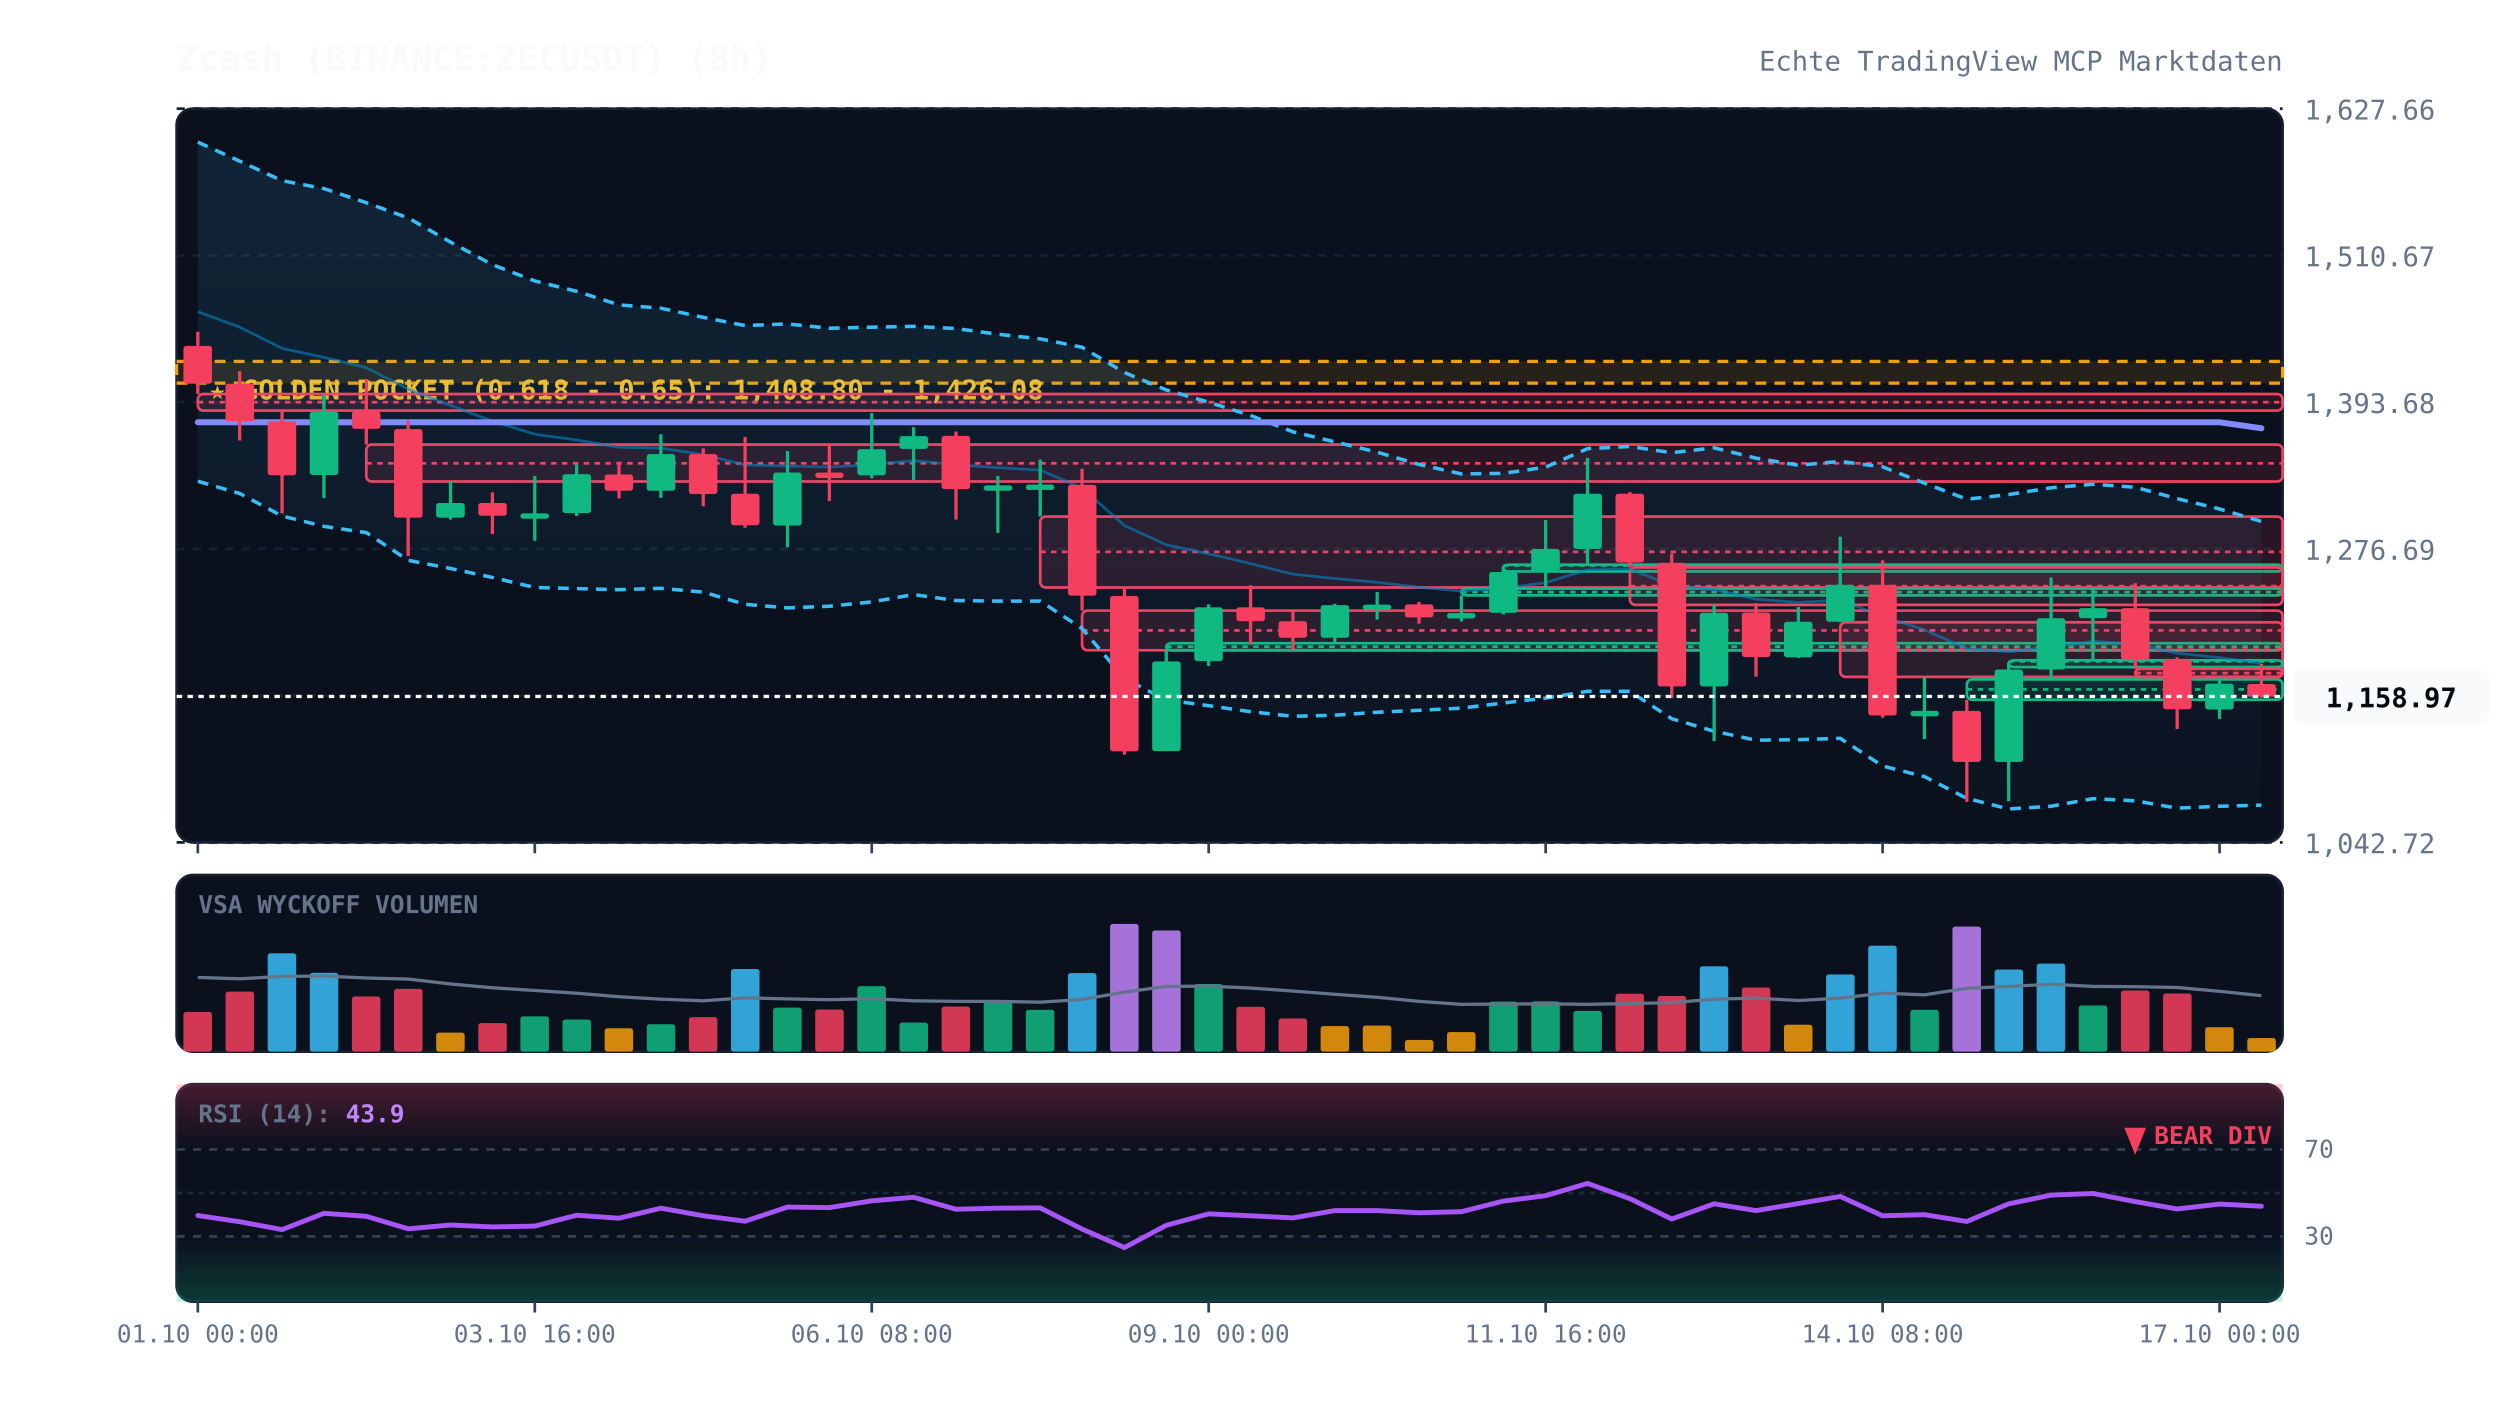
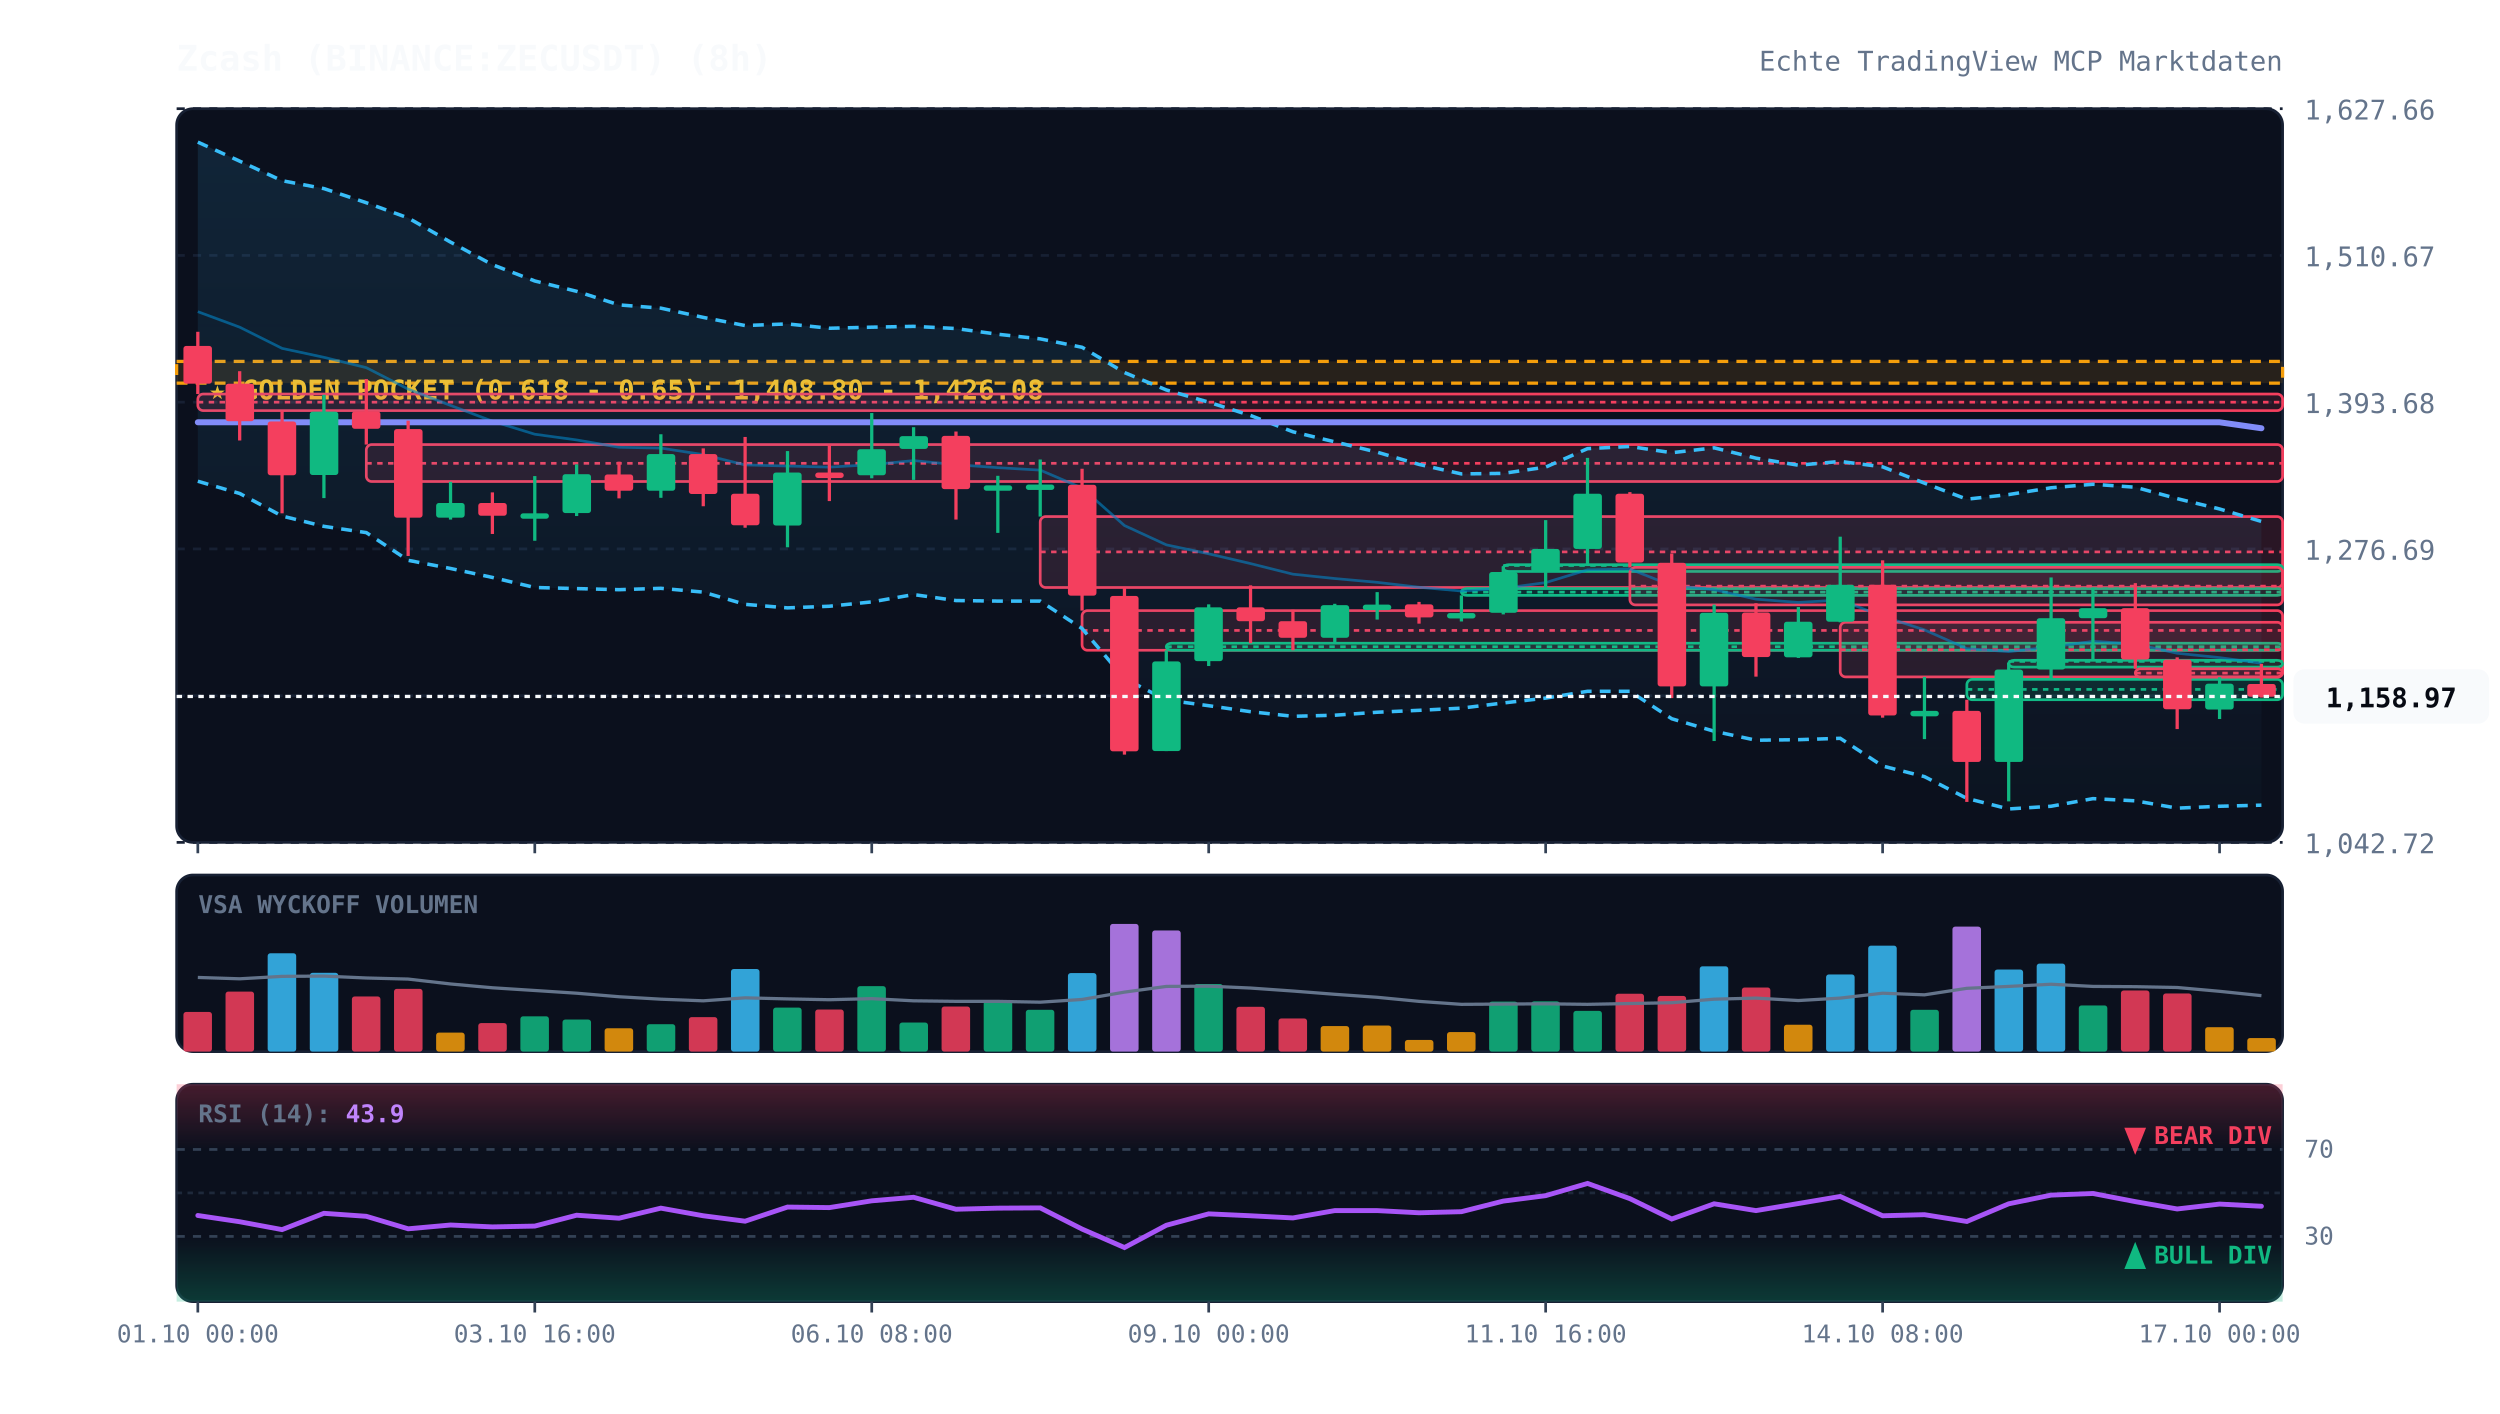
<svg xmlns="http://www.w3.org/2000/svg" viewBox="0 0 920 520" width="100%" height="100%" style="background:#070a13; font-family:'JetBrains Mono', monospace;">
  <defs>
    <linearGradient id="cloud-grad" x1="0%" y1="0%" x2="0%" y2="100%">
      <stop offset="0%" stop-color="#38bdf8" stop-opacity="0.12" />
      <stop offset="100%" stop-color="#38bdf8" stop-opacity="0.02" />
    </linearGradient>
    <linearGradient id="rsi-overbought" x1="0%" y1="0%" x2="0%" y2="100%">
      <stop offset="0%" stop-color="#f43f5e" stop-opacity="0.25" />
      <stop offset="100%" stop-color="#f43f5e" stop-opacity="0.0" />
    </linearGradient>
    <linearGradient id="rsi-oversold" x1="0%" y1="0%" x2="0%" y2="100%">
      <stop offset="0%" stop-color="#10b981" stop-opacity="0.0" />
      <stop offset="100%" stop-color="#10b981" stop-opacity="0.25" />
    </linearGradient>
  </defs>
  <rect x="65" y="40" width="775" height="270" fill="#0b101d" rx="6" stroke="#172033" stroke-width="1" />
  <rect x="65" y="322" width="775" height="65" fill="#0b101d" rx="6" stroke="#172033" stroke-width="1" />
  <rect x="65" y="399" width="775" height="80" fill="#0b101d" rx="6" stroke="#172033" stroke-width="1" />
  <line x1="65" y1="310.0" x2="840" y2="310.0" stroke="#172033" stroke-dasharray="3,3" stroke-width="1" />
  <text x="848" y="314.0" fill="#64748b" font-size="10" text-anchor="start">1,042.72</text>
  <line x1="65" y1="256.0" x2="840" y2="256.0" stroke="#172033" stroke-dasharray="3,3" stroke-width="1" />
  <text x="848" y="260.0" fill="#64748b" font-size="10" text-anchor="start">1,159.70</text>
  <line x1="65" y1="202.0" x2="840" y2="202.0" stroke="#172033" stroke-dasharray="3,3" stroke-width="1" />
  <text x="848" y="206.0" fill="#64748b" font-size="10" text-anchor="start">1,276.69</text>
  <line x1="65" y1="148.0" x2="840" y2="148.0" stroke="#172033" stroke-dasharray="3,3" stroke-width="1" />
  <text x="848" y="152.0" fill="#64748b" font-size="10" text-anchor="start">1,393.68</text>
  <line x1="65" y1="94.0" x2="840" y2="94.0" stroke="#172033" stroke-dasharray="3,3" stroke-width="1" />
  <text x="848" y="98.0" fill="#64748b" font-size="10" text-anchor="start">1,510.67</text>
  <line x1="65" y1="40.0" x2="840" y2="40.0" stroke="#172033" stroke-dasharray="3,3" stroke-width="1" />
  <text x="848" y="44.0" fill="#64748b" font-size="10" text-anchor="start">1,627.66</text>
  <rect x="65" y="133.0" width="775" height="8.0" fill="rgba(245, 158, 11, 0.12)" stroke="#f59e0b" stroke-dasharray="4,3" stroke-width="1.2" />
  <text x="77" y="147.0" fill="#fbbf24" font-size="10" font-weight="bold">★ GOLDEN POCKET (0.618 - 0.65): 1,408.80 - 1,426.08</text>
  <rect x="72.8" y="145.0" width="767.2" height="6.1" fill="rgba(244, 63, 94, 0.13)" stroke="#f43f5e" stroke-width="1" rx="2" />
  <line x1="72.8" y1="148.0" x2="840" y2="148.0" stroke="#f43f5e" stroke-dasharray="2,2" stroke-width="1" />
  <rect x="134.8" y="163.6" width="705.2" height="13.6" fill="rgba(244, 63, 94, 0.13)" stroke="#f43f5e" stroke-width="1" rx="2" />
  <line x1="134.8" y1="170.5" x2="840" y2="170.5" stroke="#f43f5e" stroke-dasharray="2,2" stroke-width="1" />
  <rect x="382.8" y="190.1" width="457.2" height="26.1" fill="rgba(244, 63, 94, 0.13)" stroke="#f43f5e" stroke-width="1" rx="2" />
  <line x1="382.8" y1="203.1" x2="840" y2="203.1" stroke="#f43f5e" stroke-dasharray="2,2" stroke-width="1" />
  <rect x="398.2" y="224.7" width="441.8" height="14.6" fill="rgba(244, 63, 94, 0.13)" stroke="#f43f5e" stroke-width="1" rx="2" />
  <line x1="398.2" y1="232.0" x2="840" y2="232.0" stroke="#f43f5e" stroke-dasharray="2,2" stroke-width="1" />
  <rect x="429.2" y="236.7" width="410.8" height="2.6" fill="rgba(16, 185, 129, 0.13)" stroke="#10b981" stroke-width="1" rx="2" />
  <line x1="429.2" y1="238.0" x2="840" y2="238.0" stroke="#10b981" stroke-dasharray="2,2" stroke-width="1" />
  <rect x="537.8" y="216.6" width="302.2" height="2.5" fill="rgba(16, 185, 129, 0.13)" stroke="#10b981" stroke-width="1" rx="2" />
  <line x1="537.8" y1="217.9" x2="840" y2="217.9" stroke="#10b981" stroke-dasharray="2,2" stroke-width="1" />
  <rect x="553.2" y="207.8" width="286.8" height="2.5" fill="rgba(16, 185, 129, 0.13)" stroke="#10b981" stroke-width="1" rx="2" />
  <line x1="553.2" y1="208.1" x2="840" y2="208.1" stroke="#10b981" stroke-dasharray="2,2" stroke-width="1" />
  <rect x="599.8" y="208.8" width="240.2" height="13.8" fill="rgba(244, 63, 94, 0.13)" stroke="#f43f5e" stroke-width="1" rx="2" />
  <line x1="599.8" y1="215.7" x2="840" y2="215.7" stroke="#f43f5e" stroke-dasharray="2,2" stroke-width="1" />
  <rect x="677.2" y="229.0" width="162.8" height="20.1" fill="rgba(244, 63, 94, 0.13)" stroke="#f43f5e" stroke-width="1" rx="2" />
  <line x1="677.2" y1="239.1" x2="840" y2="239.1" stroke="#f43f5e" stroke-dasharray="2,2" stroke-width="1" />
  <rect x="723.8" y="250.0" width="116.2" height="7.5" fill="rgba(16, 185, 129, 0.13)" stroke="#10b981" stroke-width="1" rx="2" />
  <line x1="723.8" y1="253.7" x2="840" y2="253.7" stroke="#10b981" stroke-dasharray="2,2" stroke-width="1" />
  <rect x="739.2" y="243.0" width="100.8" height="2.5" fill="rgba(16, 185, 129, 0.13)" stroke="#10b981" stroke-width="1" rx="2" />
  <line x1="739.2" y1="243.4" x2="840" y2="243.4" stroke="#10b981" stroke-dasharray="2,2" stroke-width="1" />
  <rect x="785.8" y="246.1" width="54.2" height="3.1" fill="rgba(244, 63, 94, 0.13)" stroke="#f43f5e" stroke-width="1" rx="2" />
  <line x1="785.8" y1="247.7" x2="840" y2="247.7" stroke="#f43f5e" stroke-dasharray="2,2" stroke-width="1" />
  <polygon points="72.8,52.3 88.2,59.3 103.8,66.5 119.2,69.4 134.8,74.6 150.2,80.2 165.8,89.1 181.2,97.4 196.8,103.4 212.2,107.2 227.8,112.2 243.2,113.4 258.8,116.8 274.2,119.8 289.8,119.2 305.2,120.8 320.8,120.4 336.2,120.1 351.8,120.9 367.2,123.0 382.8,124.7 398.2,127.8 413.8,137.1 429.2,143.5 444.8,148.0 460.2,152.9 475.8,158.9 491.2,162.6 506.8,166.4 522.2,170.9 537.8,174.4 553.2,174.2 568.8,171.9 584.2,165.1 599.8,164.3 615.2,166.6 630.8,164.8 646.2,168.6 661.8,171.2 677.2,169.8 692.8,171.8 708.2,177.8 723.8,183.7 739.2,182.0 754.8,179.5 770.2,178.2 785.8,179.3 801.2,183.5 816.8,187.3 832.2,191.9 832.2,296.3 816.8,296.7 801.2,297.4 785.8,294.7 770.2,293.9 754.8,296.7 739.2,297.7 723.8,293.8 708.2,285.8 692.8,281.9 677.2,271.7 661.8,272.2 646.2,272.4 630.8,269.1 615.2,264.5 599.8,254.4 584.2,254.4 568.8,256.9 553.2,258.7 537.8,260.6 522.2,261.4 506.8,262.1 491.2,263.2 475.8,263.6 460.2,261.9 444.8,259.7 429.2,257.6 413.8,249.7 398.2,231.3 382.8,221.2 367.2,221.2 351.8,221.0 336.2,218.8 320.8,221.5 305.2,223.1 289.8,223.7 274.2,222.4 258.8,217.9 243.2,216.5 227.8,217.0 212.2,216.6 196.8,216.2 181.2,212.5 165.8,209.2 150.2,206.2 134.8,196.0 119.2,193.7 103.8,189.9 88.2,181.6 72.8,177.1" fill="url(#cloud-grad)" />
  <polyline points="72.8,52.3 88.2,59.3 103.8,66.5 119.2,69.4 134.8,74.6 150.2,80.2 165.8,89.1 181.2,97.4 196.8,103.4 212.2,107.2 227.8,112.2 243.2,113.4 258.8,116.8 274.2,119.8 289.8,119.2 305.2,120.8 320.8,120.4 336.2,120.1 351.8,120.9 367.2,123.0 382.8,124.7 398.2,127.8 413.8,137.1 429.2,143.5 444.8,148.0 460.2,152.9 475.8,158.9 491.2,162.6 506.8,166.4 522.2,170.9 537.8,174.4 553.2,174.2 568.8,171.9 584.2,165.1 599.8,164.3 615.2,166.6 630.8,164.8 646.2,168.6 661.8,171.2 677.2,169.8 692.8,171.8 708.2,177.8 723.8,183.7 739.2,182.0 754.8,179.5 770.2,178.2 785.8,179.3 801.2,183.5 816.8,187.3 832.2,191.9" fill="none" stroke="#38bdf8" stroke-width="1.3" stroke-dasharray="4,3" />
  <polyline points="72.8,177.1 88.2,181.6 103.8,189.9 119.2,193.7 134.8,196.0 150.2,206.2 165.8,209.2 181.2,212.5 196.8,216.2 212.2,216.6 227.8,217.0 243.2,216.5 258.8,217.9 274.2,222.4 289.8,223.7 305.2,223.1 320.8,221.5 336.2,218.8 351.8,221.0 367.2,221.2 382.8,221.2 398.2,231.3 413.8,249.7 429.2,257.6 444.8,259.7 460.2,261.9 475.8,263.6 491.2,263.2 506.8,262.1 522.2,261.4 537.8,260.6 553.2,258.7 568.8,256.9 584.2,254.4 599.8,254.4 615.2,264.5 630.8,269.1 646.2,272.4 661.8,272.2 677.2,271.7 692.8,281.9 708.2,285.8 723.8,293.8 739.2,297.7 754.8,296.7 770.2,293.9 785.8,294.7 801.2,297.4 816.8,296.7 832.2,296.3" fill="none" stroke="#38bdf8" stroke-width="1.3" stroke-dasharray="4,3" />
  <polyline points="72.8,114.7 88.2,120.4 103.8,128.2 119.2,131.5 134.8,135.3 150.2,143.2 165.8,149.2 181.2,155.0 196.8,159.8 212.2,161.9 227.8,164.6 243.2,164.9 258.8,167.3 274.2,171.1 289.8,171.5 305.2,171.9 320.8,171.0 336.2,169.5 351.8,171.0 367.2,172.1 382.8,173.0 398.2,179.6 413.8,193.4 429.2,200.5 444.8,203.8 460.2,207.4 475.8,211.3 491.2,212.9 506.8,214.3 522.2,216.1 537.8,217.5 553.2,216.5 568.8,214.4 584.2,209.7 599.8,209.4 615.2,215.5 630.8,217.0 646.2,220.5 661.8,221.7 677.2,220.8 692.8,226.8 708.2,231.8 723.8,238.7 739.2,239.8 754.8,238.1 770.2,236.0 785.8,237.0 801.2,240.4 816.8,242.0 832.2,244.1" fill="none" stroke="#0284c7" stroke-width="1.0" stroke-opacity="0.6" />
  <polyline points="72.8,155.4 88.2,155.4 103.8,155.4 119.2,155.4 134.8,155.4 150.2,155.4 165.8,155.4 181.2,155.4 196.8,155.4 212.2,155.4 227.8,155.4 243.2,155.4 258.8,155.4 274.2,155.4 289.8,155.4 305.2,155.4 320.8,155.4 336.2,155.4 351.8,155.4 367.2,155.4 382.8,155.4 398.2,155.4 413.8,155.4 429.2,155.4 444.8,155.4 460.2,155.4 475.8,155.4 491.2,155.4 506.8,155.4 522.2,155.4 537.8,155.4 553.2,155.4 568.8,155.4 584.2,155.4 599.8,155.4 615.2,155.4 630.8,155.4 646.2,155.4 661.8,155.4 677.2,155.4 692.8,155.4 708.2,155.4 723.8,155.4 739.2,155.4 754.8,155.4 770.2,155.4 785.8,155.4 801.2,155.4 816.8,155.4 832.2,157.6" fill="none" stroke="#818cf8" stroke-width="2.2" stroke-linecap="round" />
  <line x1="72.8" y1="122.1" x2="72.8" y2="145.0" stroke="#f43f5e" stroke-width="1.2" />
  <rect x="67.5" y="127.3" width="10.5" height="13.9" fill="#f43f5e" rx="1" />
  <line x1="88.2" y1="136.6" x2="88.2" y2="162.1" stroke="#f43f5e" stroke-width="1.2" />
  <rect x="83.0" y="141.2" width="10.5" height="13.8" fill="#f43f5e" rx="1" />
  <line x1="103.8" y1="151.1" x2="103.8" y2="188.9" stroke="#f43f5e" stroke-width="1.2" />
  <rect x="98.5" y="155.1" width="10.5" height="19.8" fill="#f43f5e" rx="1" />
  <line x1="119.2" y1="145.3" x2="119.2" y2="183.3" stroke="#10b981" stroke-width="1.2" />
  <rect x="114.0" y="151.5" width="10.5" height="23.3" fill="#10b981" rx="1" />
  <line x1="134.8" y1="139.5" x2="134.8" y2="163.6" stroke="#f43f5e" stroke-width="1.2" />
  <rect x="129.5" y="151.4" width="10.5" height="6.4" fill="#f43f5e" rx="1" />
  <line x1="150.2" y1="154.8" x2="150.2" y2="204.6" stroke="#f43f5e" stroke-width="1.2" />
  <rect x="145.0" y="157.9" width="10.5" height="32.6" fill="#f43f5e" rx="1" />
  <line x1="165.8" y1="177.3" x2="165.8" y2="191.2" stroke="#10b981" stroke-width="1.2" />
  <rect x="160.5" y="185.1" width="10.5" height="5.4" fill="#10b981" rx="1" />
  <line x1="181.2" y1="181.2" x2="181.2" y2="196.5" stroke="#f43f5e" stroke-width="1.2" />
  <rect x="176.0" y="185.1" width="10.5" height="4.7" fill="#f43f5e" rx="1" />
  <line x1="196.8" y1="175.2" x2="196.8" y2="199.0" stroke="#10b981" stroke-width="1.2" />
  <rect x="191.5" y="188.9" width="10.5" height="2.0" fill="#10b981" rx="1" />
  <line x1="212.2" y1="170.9" x2="212.2" y2="189.9" stroke="#10b981" stroke-width="1.2" />
  <rect x="207.0" y="174.5" width="10.5" height="14.3" fill="#10b981" rx="1" />
  <line x1="227.8" y1="169.9" x2="227.8" y2="183.4" stroke="#f43f5e" stroke-width="1.2" />
  <rect x="222.5" y="174.6" width="10.5" height="6.0" fill="#f43f5e" rx="1" />
  <line x1="243.2" y1="159.8" x2="243.2" y2="183.2" stroke="#10b981" stroke-width="1.2" />
  <rect x="238.0" y="167.1" width="10.5" height="13.5" fill="#10b981" rx="1" />
  <line x1="258.8" y1="165.0" x2="258.8" y2="186.3" stroke="#f43f5e" stroke-width="1.2" />
  <rect x="253.5" y="167.1" width="10.5" height="14.7" fill="#f43f5e" rx="1" />
  <line x1="274.2" y1="160.8" x2="274.2" y2="194.2" stroke="#f43f5e" stroke-width="1.2" />
  <rect x="269.0" y="181.7" width="10.5" height="11.6" fill="#f43f5e" rx="1" />
  <line x1="289.8" y1="166.0" x2="289.8" y2="201.4" stroke="#10b981" stroke-width="1.2" />
  <rect x="284.5" y="173.9" width="10.5" height="19.5" fill="#10b981" rx="1" />
  <line x1="305.2" y1="163.4" x2="305.2" y2="184.4" stroke="#f43f5e" stroke-width="1.2" />
  <rect x="300.0" y="173.9" width="10.5" height="2.0" fill="#f43f5e" rx="1" />
  <line x1="320.8" y1="152.0" x2="320.8" y2="176.0" stroke="#10b981" stroke-width="1.2" />
  <rect x="315.5" y="165.3" width="10.5" height="9.6" fill="#10b981" rx="1" />
  <line x1="336.2" y1="157.2" x2="336.2" y2="176.6" stroke="#10b981" stroke-width="1.2" />
  <rect x="331.0" y="160.5" width="10.5" height="4.7" fill="#10b981" rx="1" />
  <line x1="351.8" y1="158.8" x2="351.8" y2="191.2" stroke="#f43f5e" stroke-width="1.2" />
  <rect x="346.5" y="160.4" width="10.5" height="19.6" fill="#f43f5e" rx="1" />
  <line x1="367.2" y1="175.1" x2="367.2" y2="196.1" stroke="#10b981" stroke-width="1.2" />
  <rect x="362.0" y="178.6" width="10.5" height="2.0" fill="#10b981" rx="1" />
  <line x1="382.8" y1="169.1" x2="382.8" y2="190.1" stroke="#10b981" stroke-width="1.2" />
  <rect x="377.5" y="178.3" width="10.5" height="2.0" fill="#10b981" rx="1" />
  <line x1="398.2" y1="172.5" x2="398.2" y2="224.7" stroke="#f43f5e" stroke-width="1.2" />
  <rect x="393.0" y="178.4" width="10.5" height="40.8" fill="#f43f5e" rx="1" />
  <line x1="413.8" y1="216.1" x2="413.8" y2="277.7" stroke="#f43f5e" stroke-width="1.2" />
  <rect x="408.5" y="219.3" width="10.5" height="57.2" fill="#f43f5e" rx="1" />
  <line x1="429.2" y1="239.3" x2="429.2" y2="276.4" stroke="#10b981" stroke-width="1.2" />
  <rect x="424.0" y="243.4" width="10.5" height="33.0" fill="#10b981" rx="1" />
  <line x1="444.8" y1="222.4" x2="444.8" y2="245.1" stroke="#10b981" stroke-width="1.2" />
  <rect x="439.5" y="223.5" width="10.5" height="19.8" fill="#10b981" rx="1" />
  <line x1="460.2" y1="215.4" x2="460.2" y2="236.7" stroke="#f43f5e" stroke-width="1.2" />
  <rect x="455.0" y="223.5" width="10.5" height="5.1" fill="#f43f5e" rx="1" />
  <line x1="475.8" y1="224.4" x2="475.8" y2="239.3" stroke="#f43f5e" stroke-width="1.2" />
  <rect x="470.5" y="228.6" width="10.5" height="6.1" fill="#f43f5e" rx="1" />
  <line x1="491.2" y1="222.2" x2="491.2" y2="236.3" stroke="#10b981" stroke-width="1.2" />
  <rect x="486.0" y="222.7" width="10.5" height="12.0" fill="#10b981" rx="1" />
  <line x1="506.8" y1="217.9" x2="506.8" y2="228.0" stroke="#10b981" stroke-width="1.2" />
  <rect x="501.5" y="222.5" width="10.5" height="2.0" fill="#10b981" rx="1" />
  <line x1="522.2" y1="221.5" x2="522.2" y2="229.5" stroke="#f43f5e" stroke-width="1.2" />
  <rect x="517.0" y="222.4" width="10.5" height="4.8" fill="#f43f5e" rx="1" />
  <line x1="537.8" y1="219.1" x2="537.8" y2="228.7" stroke="#10b981" stroke-width="1.2" />
  <rect x="532.5" y="225.6" width="10.5" height="2.0" fill="#10b981" rx="1" />
  <line x1="553.2" y1="208.4" x2="553.2" y2="226.1" stroke="#10b981" stroke-width="1.2" />
  <rect x="548.0" y="210.5" width="10.5" height="15.0" fill="#10b981" rx="1" />
  <line x1="568.8" y1="191.4" x2="568.8" y2="216.6" stroke="#10b981" stroke-width="1.2" />
  <rect x="563.5" y="202.0" width="10.5" height="8.5" fill="#10b981" rx="1" />
  <line x1="584.2" y1="168.5" x2="584.2" y2="207.8" stroke="#10b981" stroke-width="1.2" />
  <rect x="579.0" y="181.7" width="10.5" height="20.3" fill="#10b981" rx="1" />
  <line x1="599.8" y1="181.1" x2="599.8" y2="208.8" stroke="#f43f5e" stroke-width="1.2" />
  <rect x="594.5" y="181.7" width="10.5" height="25.3" fill="#f43f5e" rx="1" />
  <line x1="615.2" y1="203.7" x2="615.2" y2="256.9" stroke="#f43f5e" stroke-width="1.2" />
  <rect x="610.0" y="207.1" width="10.5" height="45.5" fill="#f43f5e" rx="1" />
  <line x1="630.8" y1="222.5" x2="630.8" y2="272.7" stroke="#10b981" stroke-width="1.2" />
  <rect x="625.5" y="225.5" width="10.5" height="27.1" fill="#10b981" rx="1" />
  <line x1="646.2" y1="222.0" x2="646.2" y2="249.0" stroke="#f43f5e" stroke-width="1.2" />
  <rect x="641.0" y="225.4" width="10.5" height="16.4" fill="#f43f5e" rx="1" />
  <line x1="661.8" y1="223.4" x2="661.8" y2="242.1" stroke="#10b981" stroke-width="1.2" />
  <rect x="656.5" y="228.8" width="10.5" height="13.1" fill="#10b981" rx="1" />
  <line x1="677.2" y1="197.5" x2="677.2" y2="229.0" stroke="#10b981" stroke-width="1.2" />
  <rect x="672.0" y="215.2" width="10.5" height="13.6" fill="#10b981" rx="1" />
  <line x1="692.8" y1="206.2" x2="692.8" y2="264.1" stroke="#f43f5e" stroke-width="1.2" />
  <rect x="687.5" y="215.2" width="10.5" height="48.1" fill="#f43f5e" rx="1" />
  <line x1="708.2" y1="249.1" x2="708.2" y2="272.0" stroke="#10b981" stroke-width="1.2" />
  <rect x="703.0" y="261.6" width="10.5" height="2.0" fill="#10b981" rx="1" />
  <line x1="723.8" y1="257.5" x2="723.8" y2="295.1" stroke="#f43f5e" stroke-width="1.2" />
  <rect x="718.5" y="261.6" width="10.5" height="18.8" fill="#f43f5e" rx="1" />
  <line x1="739.2" y1="243.9" x2="739.2" y2="294.9" stroke="#10b981" stroke-width="1.2" />
  <rect x="734.0" y="246.4" width="10.5" height="34.0" fill="#10b981" rx="1" />
  <line x1="754.8" y1="212.5" x2="754.8" y2="250.0" stroke="#10b981" stroke-width="1.2" />
  <rect x="749.5" y="227.5" width="10.5" height="18.9" fill="#10b981" rx="1" />
  <line x1="770.2" y1="216.3" x2="770.2" y2="243.0" stroke="#10b981" stroke-width="1.2" />
  <rect x="765.0" y="223.8" width="10.5" height="3.7" fill="#10b981" rx="1" />
  <line x1="785.8" y1="214.6" x2="785.8" y2="246.1" stroke="#f43f5e" stroke-width="1.2" />
  <rect x="780.5" y="223.8" width="10.5" height="18.9" fill="#f43f5e" rx="1" />
  <line x1="801.2" y1="241.9" x2="801.2" y2="268.3" stroke="#f43f5e" stroke-width="1.2" />
  <rect x="796.0" y="242.7" width="10.5" height="18.3" fill="#f43f5e" rx="1" />
  <line x1="816.8" y1="249.2" x2="816.8" y2="264.6" stroke="#10b981" stroke-width="1.2" />
  <rect x="811.5" y="251.6" width="10.5" height="9.5" fill="#10b981" rx="1" />
  <line x1="832.2" y1="244.3" x2="832.2" y2="256.7" stroke="#f43f5e" stroke-width="1.2" />
  <rect x="827.0" y="251.7" width="10.5" height="4.7" fill="#f43f5e" rx="1" />
  <line x1="65" y1="256.3" x2="840" y2="256.3" stroke="#f8fafc" stroke-width="1.2" stroke-dasharray="2,2" />
  <rect x="844" y="246.3" width="72" height="20" fill="#f8fafc" rx="4" />
  <text x="880" y="260.3" fill="#070a13" font-size="10" font-weight="bold" text-anchor="middle">1,158.97</text>
  <text x="73" y="336" fill="#64748b" font-size="9" font-weight="bold">VSA WYCKOFF VOLUMEN</text>
  <rect x="67.5" y="372.4" width="10.5" height="14.6" fill="#f43f5e" opacity="0.85" rx="1" />
  <rect x="83.0" y="364.9" width="10.5" height="22.1" fill="#f43f5e" opacity="0.85" rx="1" />
  <rect x="98.5" y="350.8" width="10.5" height="36.2" fill="#38bdf8" opacity="0.85" rx="1" />
  <rect x="114.0" y="358.0" width="10.5" height="29.0" fill="#38bdf8" opacity="0.85" rx="1" />
  <rect x="129.5" y="366.7" width="10.5" height="20.3" fill="#f43f5e" opacity="0.85" rx="1" />
  <rect x="145.0" y="363.9" width="10.5" height="23.1" fill="#f43f5e" opacity="0.85" rx="1" />
  <rect x="160.5" y="380.0" width="10.5" height="7.0" fill="#f59e0b" opacity="0.85" rx="1" />
  <rect x="176.0" y="376.5" width="10.5" height="10.5" fill="#f43f5e" opacity="0.85" rx="1" />
  <rect x="191.5" y="374.0" width="10.5" height="13.0" fill="#10b981" opacity="0.85" rx="1" />
  <rect x="207.0" y="375.2" width="10.5" height="11.8" fill="#10b981" opacity="0.85" rx="1" />
  <rect x="222.5" y="378.4" width="10.5" height="8.6" fill="#f59e0b" opacity="0.85" rx="1" />
  <rect x="238.0" y="376.9" width="10.5" height="10.1" fill="#10b981" opacity="0.85" rx="1" />
  <rect x="253.5" y="374.3" width="10.5" height="12.7" fill="#f43f5e" opacity="0.85" rx="1" />
  <rect x="269.0" y="356.6" width="10.5" height="30.4" fill="#38bdf8" opacity="0.85" rx="1" />
  <rect x="284.5" y="370.8" width="10.5" height="16.2" fill="#10b981" opacity="0.85" rx="1" />
  <rect x="300.0" y="371.5" width="10.5" height="15.5" fill="#f43f5e" opacity="0.85" rx="1" />
  <rect x="315.5" y="362.9" width="10.5" height="24.1" fill="#10b981" opacity="0.85" rx="1" />
  <rect x="331.0" y="376.3" width="10.5" height="10.7" fill="#10b981" opacity="0.85" rx="1" />
  <rect x="346.5" y="370.4" width="10.5" height="16.6" fill="#f43f5e" opacity="0.85" rx="1" />
  <rect x="362.0" y="368.3" width="10.5" height="18.7" fill="#10b981" opacity="0.85" rx="1" />
  <rect x="377.5" y="371.6" width="10.5" height="15.4" fill="#10b981" opacity="0.85" rx="1" />
  <rect x="393.0" y="358.1" width="10.5" height="28.9" fill="#38bdf8" opacity="0.85" rx="1" />
  <rect x="408.5" y="340.0" width="10.5" height="47.0" fill="#c084fc" opacity="0.85" rx="1" />
  <rect x="424.0" y="342.4" width="10.5" height="44.6" fill="#c084fc" opacity="0.85" rx="1" />
  <rect x="439.5" y="362.1" width="10.5" height="24.9" fill="#10b981" opacity="0.85" rx="1" />
  <rect x="455.0" y="370.5" width="10.5" height="16.5" fill="#f43f5e" opacity="0.85" rx="1" />
  <rect x="470.5" y="374.8" width="10.5" height="12.2" fill="#f43f5e" opacity="0.85" rx="1" />
  <rect x="486.0" y="377.6" width="10.5" height="9.4" fill="#f59e0b" opacity="0.85" rx="1" />
  <rect x="501.5" y="377.4" width="10.5" height="9.6" fill="#f59e0b" opacity="0.85" rx="1" />
  <rect x="517.0" y="382.7" width="10.5" height="4.3" fill="#f59e0b" opacity="0.85" rx="1" />
  <rect x="532.5" y="379.8" width="10.5" height="7.2" fill="#f59e0b" opacity="0.85" rx="1" />
  <rect x="548.0" y="368.6" width="10.5" height="18.4" fill="#10b981" opacity="0.85" rx="1" />
  <rect x="563.5" y="368.5" width="10.5" height="18.5" fill="#10b981" opacity="0.85" rx="1" />
  <rect x="579.0" y="372.0" width="10.5" height="15.0" fill="#10b981" opacity="0.85" rx="1" />
  <rect x="594.5" y="365.7" width="10.5" height="21.3" fill="#f43f5e" opacity="0.85" rx="1" />
  <rect x="610.0" y="366.5" width="10.5" height="20.5" fill="#f43f5e" opacity="0.85" rx="1" />
  <rect x="625.5" y="355.6" width="10.5" height="31.4" fill="#38bdf8" opacity="0.85" rx="1" />
  <rect x="641.0" y="363.4" width="10.5" height="23.6" fill="#f43f5e" opacity="0.85" rx="1" />
  <rect x="656.5" y="377.1" width="10.5" height="9.9" fill="#f59e0b" opacity="0.85" rx="1" />
  <rect x="672.0" y="358.6" width="10.5" height="28.4" fill="#38bdf8" opacity="0.85" rx="1" />
  <rect x="687.5" y="348.0" width="10.5" height="39.0" fill="#38bdf8" opacity="0.85" rx="1" />
  <rect x="703.0" y="371.6" width="10.5" height="15.4" fill="#10b981" opacity="0.85" rx="1" />
  <rect x="718.5" y="341.0" width="10.5" height="46.0" fill="#c084fc" opacity="0.85" rx="1" />
  <rect x="734.0" y="356.8" width="10.5" height="30.2" fill="#38bdf8" opacity="0.85" rx="1" />
  <rect x="749.5" y="354.6" width="10.5" height="32.4" fill="#38bdf8" opacity="0.85" rx="1" />
  <rect x="765.0" y="370.0" width="10.5" height="17.0" fill="#10b981" opacity="0.85" rx="1" />
  <rect x="780.5" y="364.5" width="10.5" height="22.5" fill="#f43f5e" opacity="0.85" rx="1" />
  <rect x="796.0" y="365.6" width="10.5" height="21.4" fill="#f43f5e" opacity="0.85" rx="1" />
  <rect x="811.5" y="378.0" width="10.5" height="9.0" fill="#f59e0b" opacity="0.85" rx="1" />
  <rect x="827.0" y="382.0" width="10.5" height="5.0" fill="#f59e0b" opacity="0.85" rx="1" />
  <polyline points="72.8,359.7 88.2,360.2 103.8,359.3 119.2,359.2 134.8,359.9 150.2,360.3 165.8,362.1 181.2,363.5 196.8,364.5 212.2,365.5 227.8,366.8 243.2,367.7 258.8,368.3 274.2,367.2 289.8,367.6 305.2,367.9 320.8,367.5 336.2,368.3 351.8,368.5 367.2,368.5 382.8,368.8 398.2,367.8 413.8,365.1 429.2,363.0 444.8,362.9 460.2,363.6 475.8,364.7 491.2,365.9 506.8,367.0 522.2,368.5 537.8,369.6 553.2,369.5 568.8,369.4 584.2,369.6 599.8,369.3 615.2,369.0 630.8,367.7 646.2,367.3 661.8,368.2 677.2,367.3 692.8,365.5 708.2,366.1 723.8,363.7 739.2,363.0 754.8,362.2 770.2,363.0 785.8,363.1 801.2,363.4 816.8,364.8 832.2,366.4" fill="none" stroke="#64748b" stroke-width="1.2" />
  <rect x="65" y="399" width="775" height="24.0" fill="url(#rsi-overbought)" />
  <rect x="65" y="455.0" width="775" height="24.0" fill="url(#rsi-oversold)" />
  <line x1="65" y1="423.0" x2="840" y2="423.0" stroke="#334155" stroke-dasharray="3,3" stroke-width="1" />
  <text x="848" y="426.0" fill="#64748b" font-size="9">70</text>
  <line x1="65" y1="439.0" x2="840" y2="439.0" stroke="#1e293b" stroke-dasharray="2,2" stroke-width="1" />
  <line x1="65" y1="455.0" x2="840" y2="455.0" stroke="#334155" stroke-dasharray="3,3" stroke-width="1" />
  <text x="848" y="458.0" fill="#64748b" font-size="9">30</text>
  <polyline points="72.8,447.3 88.2,449.6 103.8,452.5 119.2,446.5 134.8,447.6 150.2,452.2 165.8,450.8 181.2,451.5 196.8,451.2 212.2,447.2 227.8,448.3 243.2,444.6 258.8,447.4 274.2,449.4 289.8,444.2 305.2,444.4 320.8,441.9 336.2,440.6 351.8,445.0 367.2,444.6 382.8,444.5 398.2,452.3 413.8,459.1 429.2,450.9 444.8,446.7 460.2,447.4 475.8,448.2 491.2,445.5 506.8,445.5 522.2,446.3 537.8,445.9 553.2,442.0 568.8,440.0 584.2,435.5 599.8,441.1 615.2,448.6 630.8,443.0 646.2,445.5 661.8,442.9 677.2,440.3 692.8,447.4 708.2,447.0 723.8,449.5 739.2,443.0 754.8,439.8 770.2,439.2 785.8,442.2 801.2,444.9 816.8,443.1 832.2,443.9" fill="none" stroke="#a855f7" stroke-width="1.8" stroke-linecap="round" />
+   <g transform="translate(785.75, 467)">
+     <path d="M 0 -10 L 4 0 L -4 0 Z" fill="#10b981" />
+     <text x="7" y="-2" fill="#10b981" font-size="9" font-weight="bold">BULL DIV</text>
+   </g>
  <g transform="translate(785.75, 415)">
    <path d="M 0 10 L 4 0 L -4 0 Z" fill="#f43f5e" />
    <text x="7" y="6" fill="#f43f5e" font-size="9" font-weight="bold">BEAR DIV</text>
  </g>
  <text x="73" y="413" fill="#64748b" font-size="9" font-weight="bold">RSI (14): <tspan fill="#c084fc">43.9</tspan>
  </text>
  <line x1="72.8" y1="310" x2="72.8" y2="314" stroke="#334155" stroke-width="1" />
  <line x1="72.8" y1="479" x2="72.8" y2="483" stroke="#334155" stroke-width="1" />
  <text x="72.8" y="494" fill="#64748b" font-size="9" text-anchor="middle">01.10 00:00</text>
  <line x1="196.8" y1="310" x2="196.8" y2="314" stroke="#334155" stroke-width="1" />
  <line x1="196.8" y1="479" x2="196.8" y2="483" stroke="#334155" stroke-width="1" />
  <text x="196.8" y="494" fill="#64748b" font-size="9" text-anchor="middle">03.10 16:00</text>
  <line x1="320.8" y1="310" x2="320.8" y2="314" stroke="#334155" stroke-width="1" />
  <line x1="320.8" y1="479" x2="320.8" y2="483" stroke="#334155" stroke-width="1" />
  <text x="320.8" y="494" fill="#64748b" font-size="9" text-anchor="middle">06.10 08:00</text>
  <line x1="444.8" y1="310" x2="444.8" y2="314" stroke="#334155" stroke-width="1" />
  <line x1="444.8" y1="479" x2="444.8" y2="483" stroke="#334155" stroke-width="1" />
  <text x="444.8" y="494" fill="#64748b" font-size="9" text-anchor="middle">09.10 00:00</text>
  <line x1="568.8" y1="310" x2="568.8" y2="314" stroke="#334155" stroke-width="1" />
  <line x1="568.8" y1="479" x2="568.8" y2="483" stroke="#334155" stroke-width="1" />
  <text x="568.8" y="494" fill="#64748b" font-size="9" text-anchor="middle">11.10 16:00</text>
  <line x1="692.8" y1="310" x2="692.8" y2="314" stroke="#334155" stroke-width="1" />
  <line x1="692.8" y1="479" x2="692.8" y2="483" stroke="#334155" stroke-width="1" />
  <text x="692.8" y="494" fill="#64748b" font-size="9" text-anchor="middle">14.10 08:00</text>
  <line x1="816.8" y1="310" x2="816.8" y2="314" stroke="#334155" stroke-width="1" />
  <line x1="816.8" y1="479" x2="816.8" y2="483" stroke="#334155" stroke-width="1" />
  <text x="816.8" y="494" fill="#64748b" font-size="9" text-anchor="middle">17.10 00:00</text>
  <text x="65" y="26" fill="#f8fafc" font-size="13" font-weight="bold">Zcash (BINANCE:ZECUSDT) (8h)</text>
  <text x="840" y="26" fill="#64748b" font-size="10" text-anchor="end">Echte TradingView MCP Marktdaten</text>
</svg>
